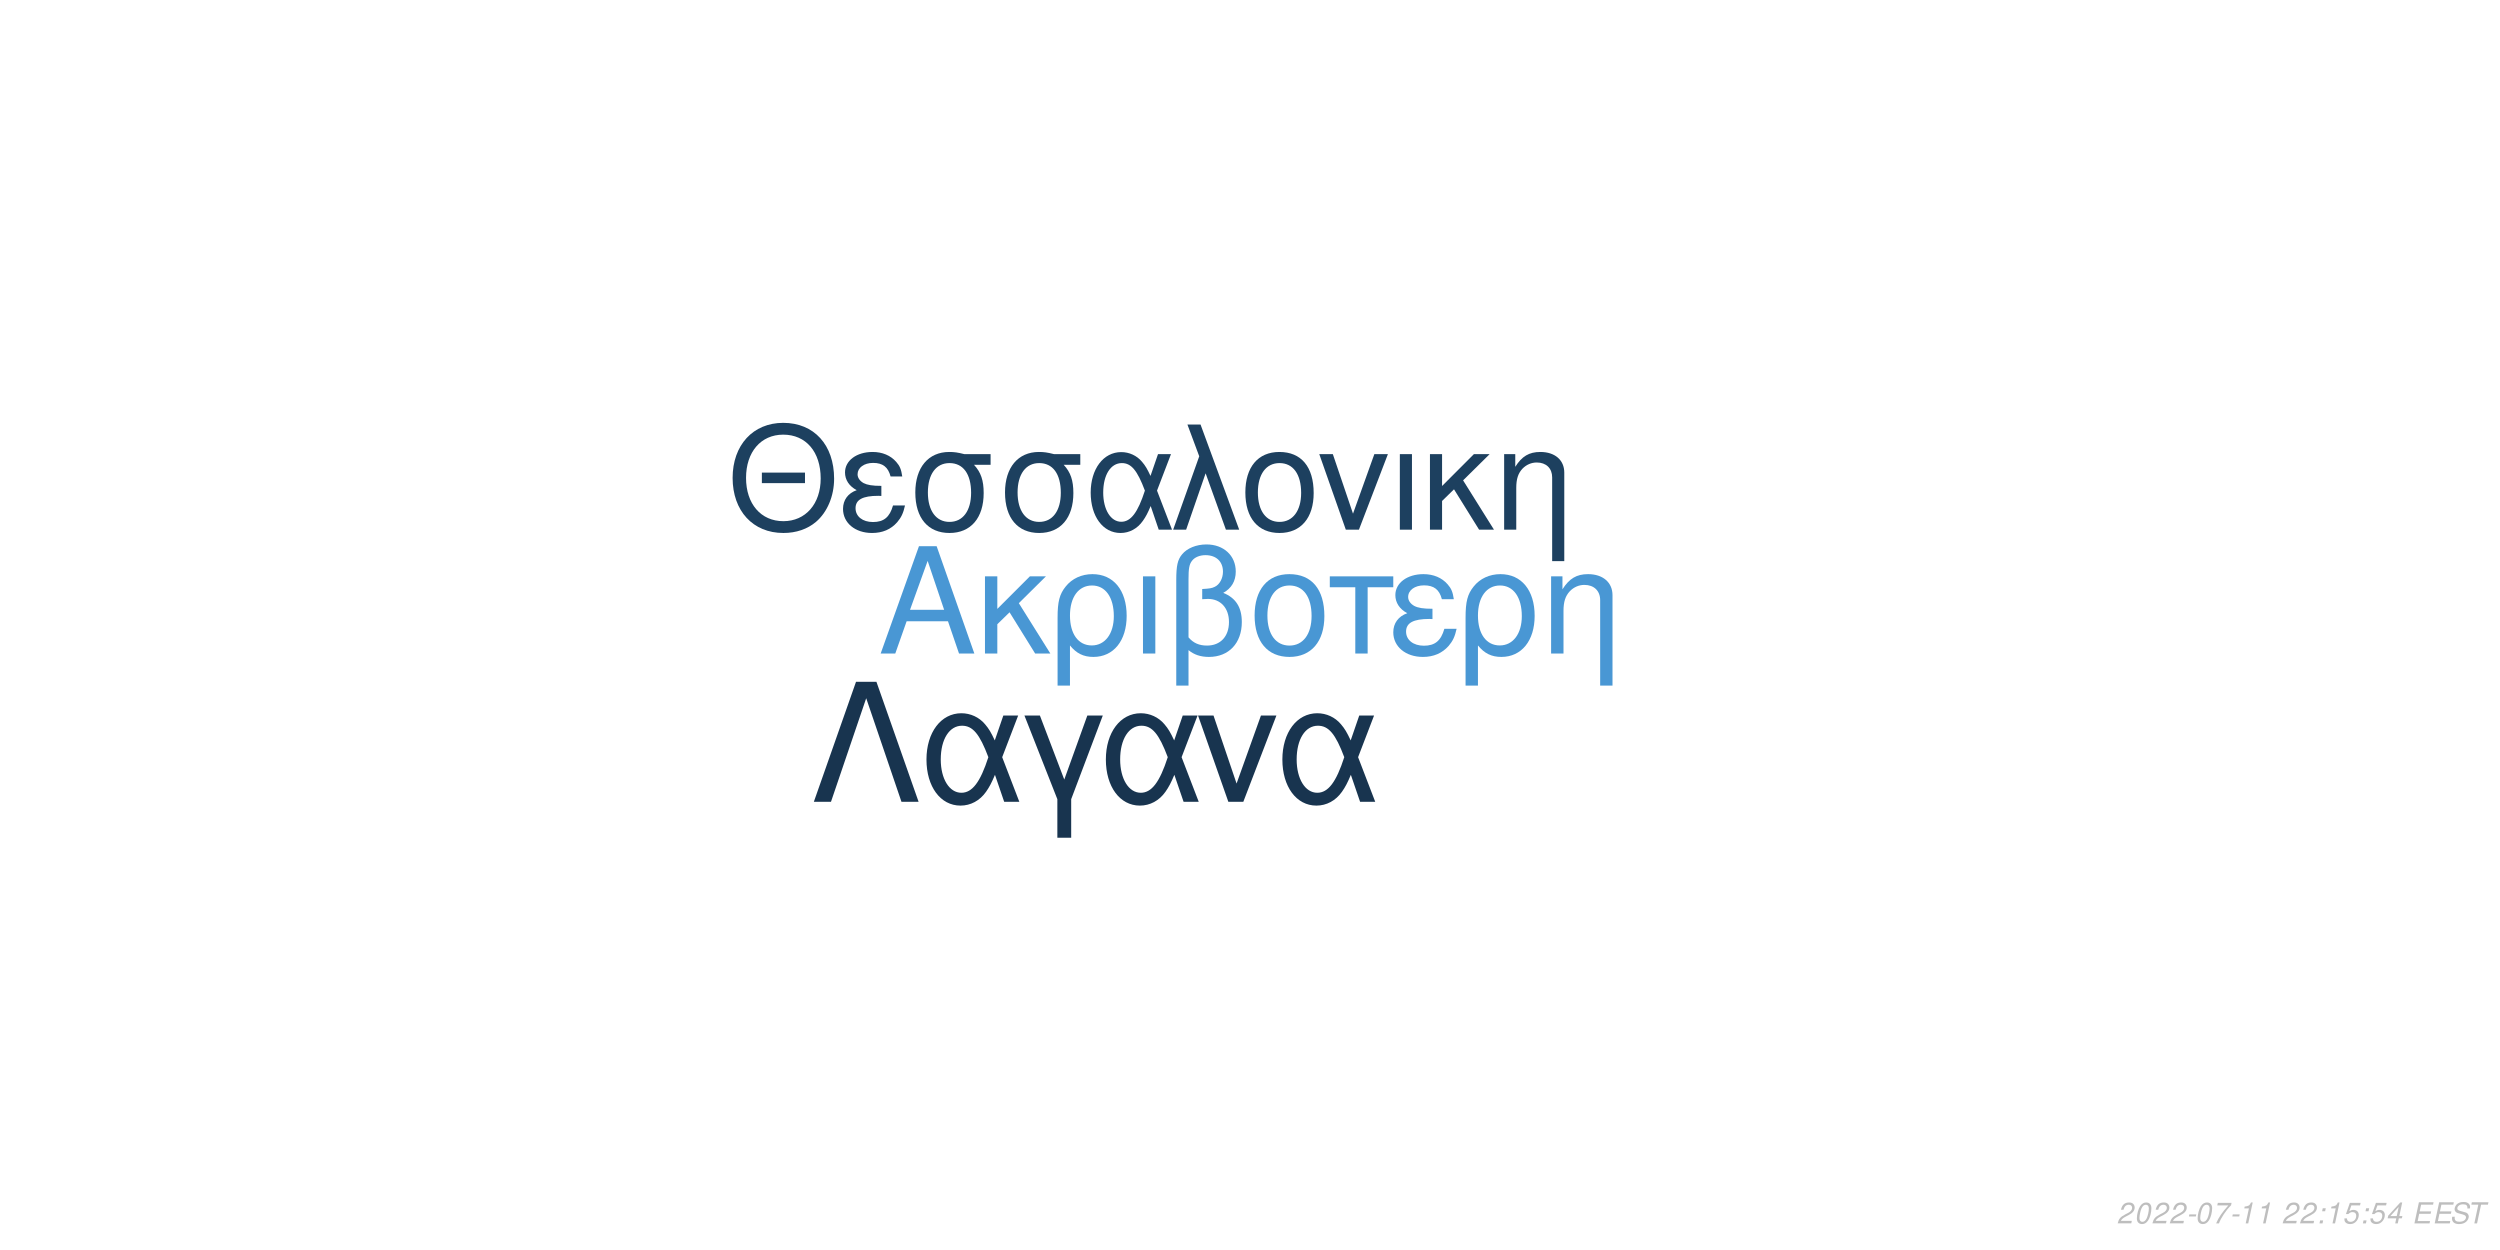
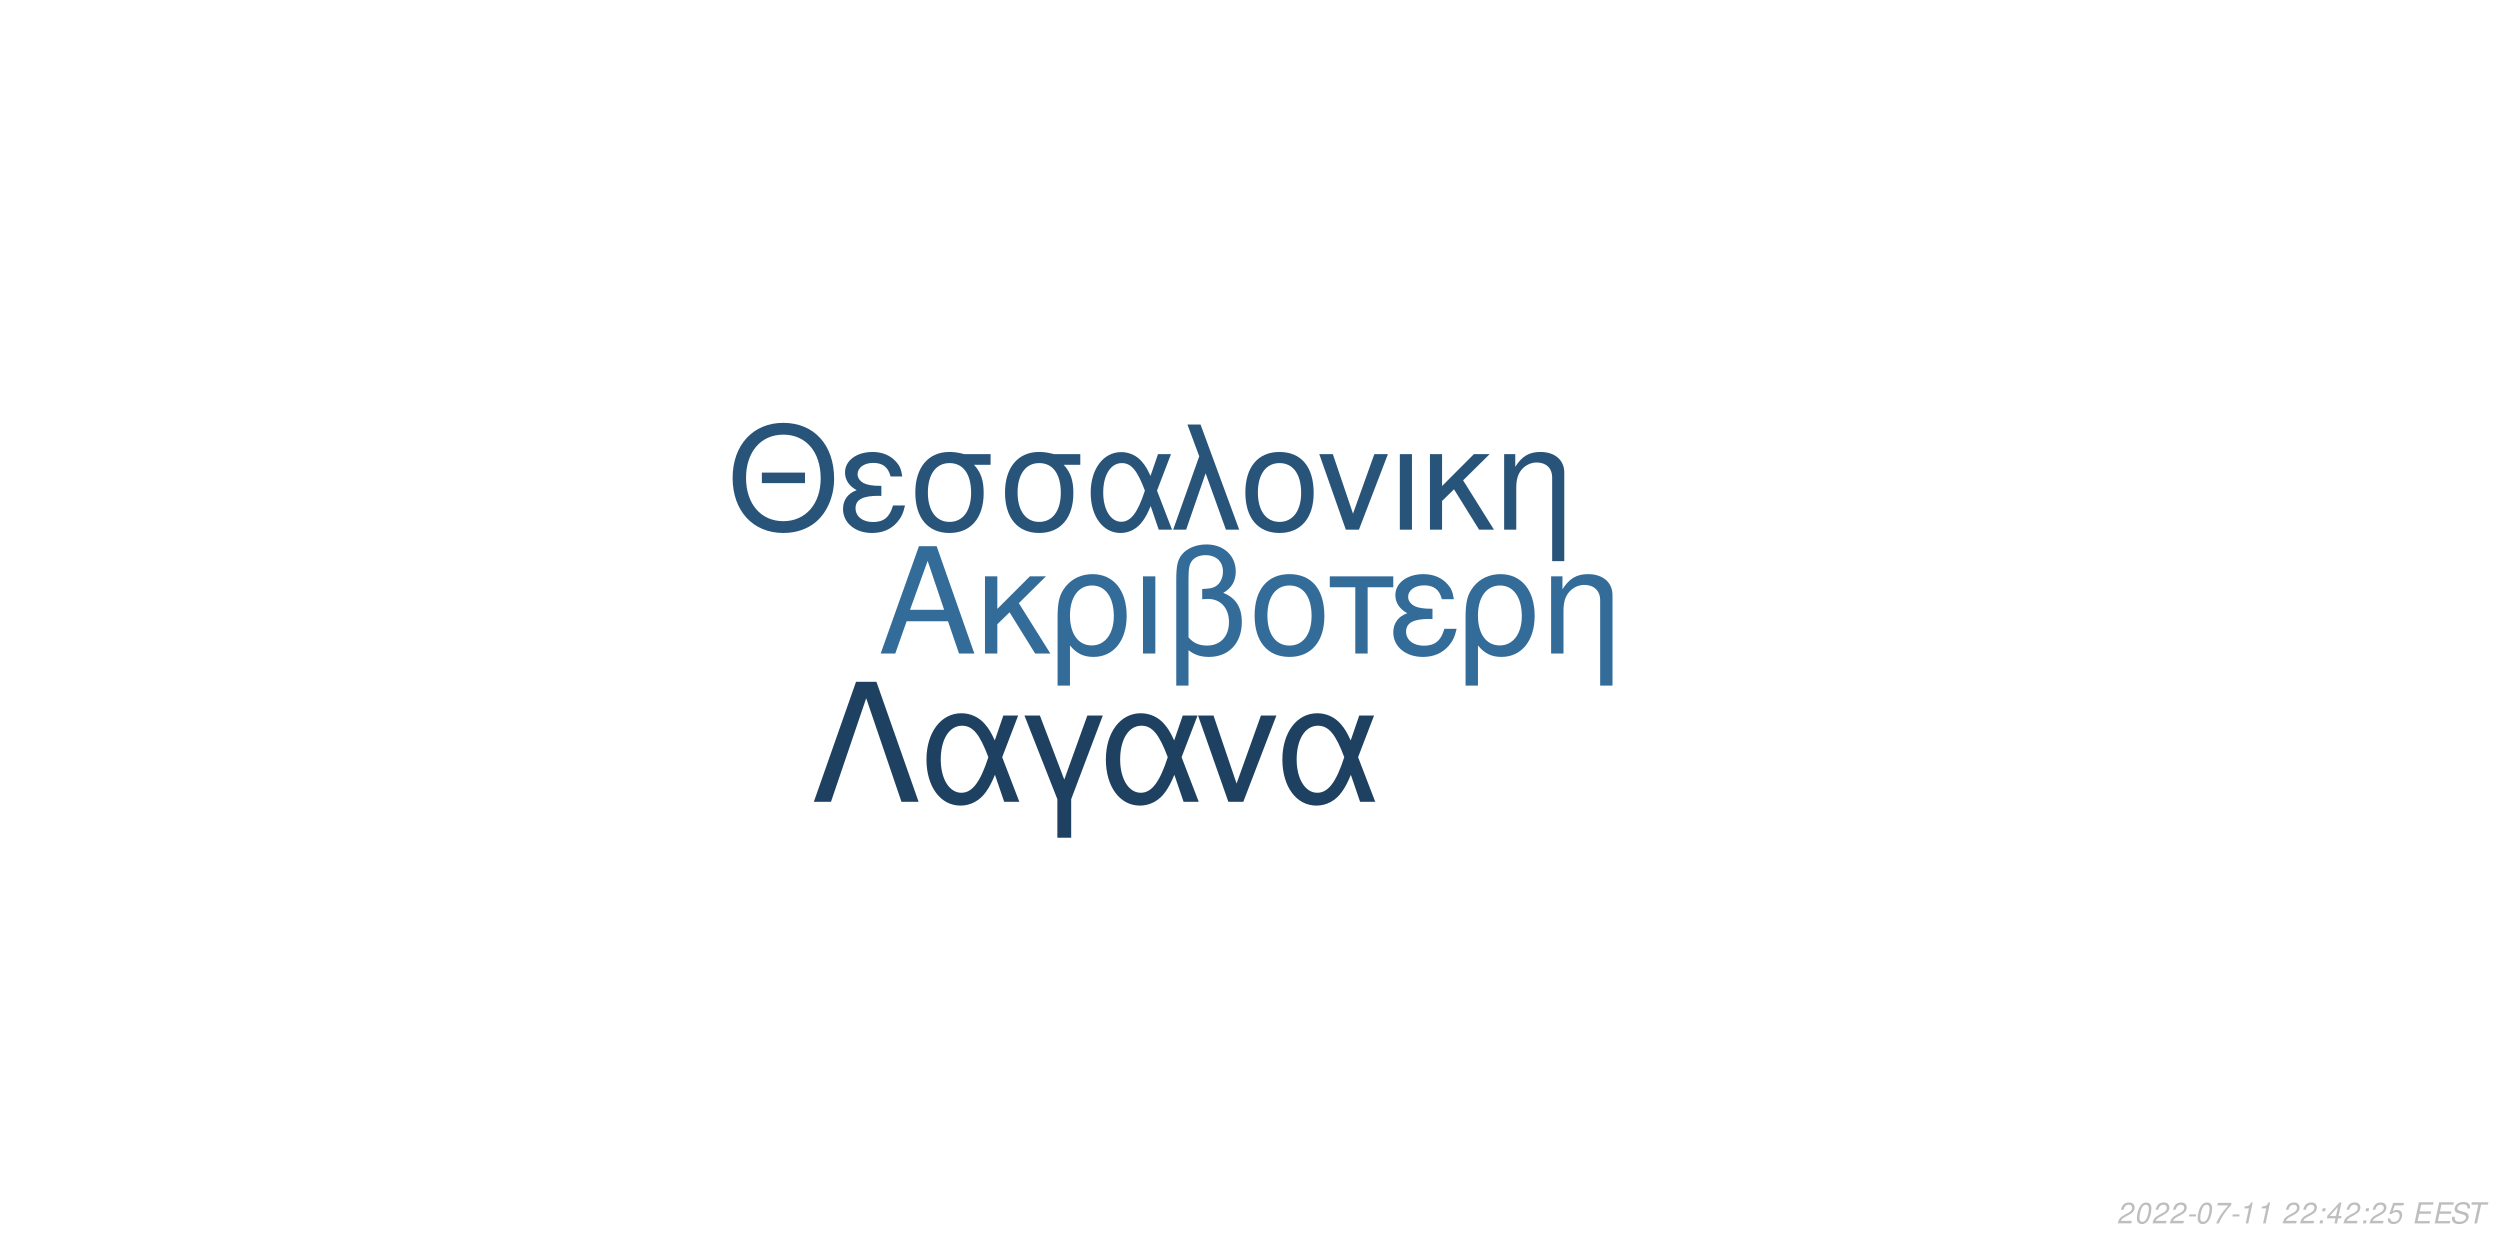
<svg xmlns="http://www.w3.org/2000/svg" xmlns:xlink="http://www.w3.org/1999/xlink" width="864pt" height="432pt" viewBox="0 0 864 432" version="1.1">
  <defs>
    <g>
      <symbol overflow="visible" id="glyph0-0">
        <path style="stroke:none;" d="" />
      </symbol>
      <symbol overflow="visible" id="glyph0-1">
        <path style="stroke:none;" d="M 24.125 -11.141 L 27.938 0 L 33.234 0 L 20.203 -37.094 L 14.094 -37.094 L 0.859 0 L 5.906 0 L 9.828 -11.141 Z M 22.797 -15.109 L 11 -15.109 L 17.094 -32.016 Z M 22.797 -15.109 " />
      </symbol>
      <symbol overflow="visible" id="glyph0-2">
        <path style="stroke:none;" d="M 7.172 -15.422 L 7.172 -26.672 L 2.906 -26.672 L 2.906 0 L 7.172 0 L 7.172 -10.125 L 11.406 -14.25 L 20.25 0 L 25.5 0 L 14.609 -17.406 L 23.969 -26.672 L 18.422 -26.672 Z M 7.172 -15.422 " />
      </symbol>
      <symbol overflow="visible" id="glyph0-3">
        <path style="stroke:none;" d="M 3 11.094 L 7.281 11.094 L 7.281 -2.797 C 9.516 -0.047 11.953 1.172 15.375 1.172 C 22.344 1.172 26.875 -4.422 26.875 -13.031 C 26.875 -21.891 22.297 -27.438 15.062 -27.438 C 11.297 -27.438 7.984 -25.906 5.797 -23.156 C 3.672 -20.516 3 -17.969 3 -12.359 Z M 14.906 -23.516 C 19.547 -23.516 22.438 -19.438 22.438 -12.922 C 22.438 -6.812 19.391 -2.797 14.812 -2.797 C 10.172 -2.797 7.281 -6.766 7.281 -13.125 C 7.281 -19.484 10.234 -23.516 14.906 -23.516 Z M 14.906 -23.516 " />
      </symbol>
      <symbol overflow="visible" id="glyph0-4">
        <path style="stroke:none;" d="M 3.516 0 L 7.781 0 L 7.781 -26.672 L 3.516 -26.672 Z M 3.516 0 " />
      </symbol>
      <symbol overflow="visible" id="glyph0-5">
        <path style="stroke:none;" d="M 4.016 11.094 L 8.25 11.094 L 8.25 -1.172 C 10.172 0.406 12.422 1.172 15.312 1.172 C 22.188 1.172 26.672 -3.609 26.672 -10.891 C 26.672 -15.984 24.578 -19.234 20.25 -20.969 C 23.109 -22.547 24.578 -25.031 24.578 -28.344 C 24.578 -33.844 20.406 -37.703 14.453 -37.703 C 10.938 -37.703 7.734 -36.391 6 -34.25 C 4.484 -32.422 4.016 -30.328 4.016 -25.391 Z M 8.25 -25.656 C 8.25 -29.359 8.5 -30.844 9.469 -32.062 C 10.375 -33.281 12.156 -34 14.094 -34 C 17.812 -34 20.156 -31.812 20.156 -28.297 C 20.156 -25.953 18.984 -23.812 17.297 -23.047 C 16.281 -22.547 15.469 -22.438 12.984 -22.297 L 12.984 -18.781 C 13.734 -18.828 14.344 -18.875 14.969 -18.875 C 19.344 -18.875 22.234 -15.719 22.234 -10.891 C 22.234 -5.906 19.281 -2.75 14.656 -2.75 C 11.953 -2.75 9.922 -3.609 8.25 -5.594 Z M 8.25 -25.656 " />
      </symbol>
      <symbol overflow="visible" id="glyph0-6">
        <path style="stroke:none;" d="M 14.094 -27.438 C 6.562 -27.438 2.094 -22.094 2.094 -13.125 C 2.094 -4.125 6.562 1.172 14.141 1.172 C 21.672 1.172 26.203 -4.172 26.203 -12.922 C 26.203 -22.188 21.828 -27.438 14.094 -27.438 Z M 14.141 -23.516 C 18.938 -23.516 21.781 -19.594 21.781 -12.984 C 21.781 -6.672 18.828 -2.75 14.141 -2.75 C 9.422 -2.75 6.516 -6.672 6.516 -13.125 C 6.516 -19.594 9.422 -23.516 14.141 -23.516 Z M 14.141 -23.516 " />
      </symbol>
      <symbol overflow="visible" id="glyph0-7">
        <path style="stroke:none;" d="M 7.891 0 L 12.156 0 L 12.156 -22.906 L 21.016 -22.906 L 21.016 -26.672 L -0.922 -26.672 L -0.922 -22.906 L 7.891 -22.906 Z M 7.891 0 " />
      </symbol>
      <symbol overflow="visible" id="glyph0-8">
        <path style="stroke:none;" d="M 14.562 -15.469 C 11.344 -15.469 9.562 -15.781 8.297 -16.438 C 6.922 -17.203 6.156 -18.328 6.156 -19.547 C 6.156 -21.891 8.453 -23.562 11.656 -23.562 C 15.062 -23.562 16.953 -22.094 17.812 -18.781 L 21.938 -18.781 C 21.578 -21.266 21.062 -22.5 19.797 -23.922 C 17.812 -26.203 14.906 -27.438 11.453 -27.438 C 5.797 -27.438 1.734 -24.375 1.734 -20.203 C 1.734 -17.609 3.156 -15.375 5.859 -13.938 C 2.797 -12.875 1.016 -10.484 1.016 -7.328 C 1.016 -2.391 5.297 1.172 11.25 1.172 C 14.969 1.172 17.906 -0.109 20.156 -2.641 C 21.578 -4.328 22.297 -5.797 22.906 -8.547 L 18.672 -8.547 C 17.5 -4.422 15.422 -2.703 11.609 -2.703 C 7.938 -2.703 5.438 -4.688 5.438 -7.578 C 5.438 -10.578 7.938 -11.953 13.484 -11.953 C 13.641 -11.953 14.094 -11.953 14.562 -11.906 Z M 14.562 -15.469 " />
      </symbol>
      <symbol overflow="visible" id="glyph0-9">
        <path style="stroke:none;" d="M 3.562 -26.672 L 3.562 0 L 7.844 0 L 7.844 -14.703 C 7.844 -17.906 8.5 -19.891 10.031 -21.531 C 11.406 -22.953 13.188 -23.719 15.062 -23.719 C 18.375 -23.719 20.516 -21.672 20.516 -18.469 L 20.516 11.094 L 24.781 11.094 L 24.781 -20.156 C 24.781 -24.578 21.469 -27.438 16.328 -27.438 C 12.359 -27.438 9.828 -25.906 7.484 -22.188 L 7.484 -26.672 Z M 3.562 -26.672 " />
      </symbol>
      <symbol overflow="visible" id="glyph1-0">
        <path style="stroke:none;" d="" />
      </symbol>
      <symbol overflow="visible" id="glyph1-1">
        <path style="stroke:none;" d="M 26.859 -19.734 L 11.953 -19.734 L 11.953 -16.094 L 26.859 -16.094 Z M 19.328 -36.922 C 8.922 -36.922 1.844 -29.25 1.844 -17.891 C 1.844 -6.484 8.875 1.141 19.391 1.141 C 23.812 1.141 27.703 -0.203 30.641 -2.688 C 34.578 -6.031 36.922 -11.656 36.922 -17.594 C 36.922 -29.297 30 -36.922 19.328 -36.922 Z M 19.328 -32.844 C 27.203 -32.844 32.281 -26.906 32.281 -17.688 C 32.281 -8.922 27.062 -2.938 19.391 -2.938 C 11.609 -2.938 6.484 -8.922 6.484 -17.891 C 6.484 -26.859 11.609 -32.844 19.328 -32.844 Z M 19.328 -32.844 " />
      </symbol>
      <symbol overflow="visible" id="glyph1-2">
        <path style="stroke:none;" d="M 14.25 -15.141 C 11.109 -15.141 9.375 -15.453 8.125 -16.094 C 6.781 -16.844 6.031 -17.938 6.031 -19.141 C 6.031 -21.422 8.266 -23.078 11.406 -23.078 C 14.75 -23.078 16.594 -21.625 17.438 -18.391 L 21.469 -18.391 C 21.125 -20.828 20.625 -22.031 19.391 -23.422 C 17.438 -25.656 14.594 -26.859 11.219 -26.859 C 5.688 -26.859 1.688 -23.875 1.688 -19.781 C 1.688 -17.234 3.094 -15.047 5.734 -13.656 C 2.734 -12.609 1 -10.266 1 -7.172 C 1 -2.344 5.188 1.141 11.016 1.141 C 14.656 1.141 17.547 -0.094 19.734 -2.594 C 21.125 -4.234 21.828 -5.688 22.422 -8.375 L 18.281 -8.375 C 17.141 -4.328 15.094 -2.641 11.359 -2.641 C 7.766 -2.641 5.328 -4.578 5.328 -7.422 C 5.328 -10.359 7.766 -11.703 13.203 -11.703 C 13.359 -11.703 13.797 -11.703 14.25 -11.656 Z M 14.25 -15.141 " />
      </symbol>
      <symbol overflow="visible" id="glyph1-3">
        <path style="stroke:none;" d="M 29 -26.109 L 19.938 -26.109 C 17.594 -26.703 16.438 -26.859 14.703 -26.859 C 7.469 -26.859 2.984 -21.469 2.984 -12.859 C 2.984 -4.031 7.375 1.141 14.797 1.141 C 22.172 1.141 26.609 -4.078 26.609 -12.656 C 26.609 -17.047 25.656 -19.828 23.266 -22.422 L 29 -22.422 Z M 14.797 -23.016 C 19.531 -23.016 22.266 -19.234 22.266 -12.75 C 22.266 -6.531 19.438 -2.688 14.797 -2.688 C 10.172 -2.688 7.328 -6.531 7.328 -12.859 C 7.328 -19.188 10.172 -23.016 14.797 -23.016 Z M 14.797 -23.016 " />
      </symbol>
      <symbol overflow="visible" id="glyph1-4">
        <path style="stroke:none;" d="M 29.344 -26.109 L 24.859 -26.109 L 22.266 -18.578 C 21.125 -21.031 20.484 -22.125 19.328 -23.469 C 17.547 -25.609 14.906 -26.812 12.156 -26.812 C 5.984 -26.812 1.594 -20.984 1.594 -12.812 C 1.594 -4.578 5.828 1.141 11.906 1.141 C 14.953 1.141 17.734 -0.344 19.625 -3.047 C 20.672 -4.531 21.281 -5.688 22.328 -8.172 L 25.109 0 L 29.703 0 L 24.516 -13.5 Z M 20.328 -13.5 C 17.891 -5.922 15.453 -2.734 12.156 -2.734 C 8.516 -2.734 5.922 -6.922 5.922 -12.812 C 5.922 -18.938 8.516 -23.016 12.359 -23.016 C 15.594 -23.016 17.688 -20.531 20.328 -13.5 Z M 20.328 -13.5 " />
      </symbol>
      <symbol overflow="visible" id="glyph1-5">
        <path style="stroke:none;" d="M 1.094 0 L 5.578 0 L 12.312 -19.484 L 19.328 0 L 23.922 0 L 10.562 -36.328 L 6.031 -36.328 L 10.109 -25.359 Z M 1.094 0 " />
      </symbol>
      <symbol overflow="visible" id="glyph1-6">
        <path style="stroke:none;" d="M 13.797 -26.859 C 6.422 -26.859 2.047 -21.625 2.047 -12.859 C 2.047 -4.031 6.422 1.141 13.859 1.141 C 21.234 1.141 25.656 -4.078 25.656 -12.656 C 25.656 -21.719 21.375 -26.859 13.797 -26.859 Z M 13.859 -23.016 C 18.531 -23.016 21.328 -19.188 21.328 -12.703 C 21.328 -6.531 18.438 -2.688 13.859 -2.688 C 9.219 -2.688 6.375 -6.531 6.375 -12.859 C 6.375 -19.188 9.219 -23.016 13.859 -23.016 Z M 13.859 -23.016 " />
      </symbol>
      <symbol overflow="visible" id="glyph1-7">
        <path style="stroke:none;" d="M 14.297 0 L 24.312 -26.109 L 19.625 -26.109 L 12.25 -5.531 L 5.281 -26.109 L 0.594 -26.109 L 9.766 0 Z M 14.297 0 " />
      </symbol>
      <symbol overflow="visible" id="glyph1-8">
        <path style="stroke:none;" d="M 3.438 0 L 7.625 0 L 7.625 -26.109 L 3.438 -26.109 Z M 3.438 0 " />
      </symbol>
      <symbol overflow="visible" id="glyph1-9">
        <path style="stroke:none;" d="M 7.031 -15.094 L 7.031 -26.109 L 2.844 -26.109 L 2.844 0 L 7.031 0 L 7.031 -9.922 L 11.156 -13.953 L 19.828 0 L 24.969 0 L 14.297 -17.047 L 23.469 -26.109 L 18.031 -26.109 Z M 7.031 -15.094 " />
      </symbol>
      <symbol overflow="visible" id="glyph1-10">
        <path style="stroke:none;" d="M 3.484 -26.109 L 3.484 0 L 7.672 0 L 7.672 -14.406 C 7.672 -17.547 8.328 -19.484 9.812 -21.078 C 11.156 -22.469 12.906 -23.219 14.75 -23.219 C 17.984 -23.219 20.078 -21.234 20.078 -18.094 L 20.078 10.859 L 24.266 10.859 L 24.266 -19.734 C 24.266 -24.062 21.031 -26.859 16 -26.859 C 12.109 -26.859 9.609 -25.359 7.328 -21.719 L 7.328 -26.109 Z M 3.484 -26.109 " />
      </symbol>
      <symbol overflow="visible" id="glyph2-0">
        <path style="stroke:none;" d="" />
      </symbol>
      <symbol overflow="visible" id="glyph2-1">
        <path style="stroke:none;" d="M 22.531 -41.484 L 15.484 -41.484 L 0.906 0 L 6.828 0 L 19 -35.797 L 31.188 0 L 37.109 0 Z M 22.531 -41.484 " />
      </symbol>
      <symbol overflow="visible" id="glyph2-2">
        <path style="stroke:none;" d="M 33.516 -29.812 L 28.391 -29.812 L 25.438 -21.219 C 24.125 -24.016 23.391 -25.266 22.078 -26.797 C 20.031 -29.25 17.016 -30.609 13.891 -30.609 C 6.828 -30.609 1.828 -23.953 1.828 -14.625 C 1.828 -5.234 6.656 1.312 13.594 1.312 C 17.078 1.312 20.266 -0.391 22.422 -3.469 C 23.609 -5.172 24.297 -6.484 25.5 -9.328 L 28.688 0 L 33.922 0 L 28 -15.422 Z M 23.219 -15.422 C 20.422 -6.766 17.641 -3.125 13.891 -3.125 C 9.734 -3.125 6.766 -7.906 6.766 -14.625 C 6.766 -21.625 9.734 -26.297 14.109 -26.297 C 17.812 -26.297 20.203 -23.453 23.219 -15.422 Z M 23.219 -15.422 " />
      </symbol>
      <symbol overflow="visible" id="glyph2-3">
        <path style="stroke:none;" d="M 12.062 12.406 L 16.844 12.406 L 16.844 -0.906 L 27.766 -29.812 L 22.422 -29.812 L 14.453 -7.688 L 6.031 -29.812 L 0.688 -29.812 L 12.062 -0.906 Z M 12.062 12.406 " />
      </symbol>
      <symbol overflow="visible" id="glyph2-4">
        <path style="stroke:none;" d="M 16.328 0 L 27.766 -29.812 L 22.422 -29.812 L 14 -6.312 L 6.031 -29.812 L 0.688 -29.812 L 11.156 0 Z M 16.328 0 " />
      </symbol>
      <symbol overflow="visible" id="glyph3-0">
        <path style="stroke:none;" d="" />
      </symbol>
      <symbol overflow="visible" id="glyph3-1">
        <path style="stroke:none;" d="M 5.234 -0.875 L 1.469 -0.875 C 1.641 -1.375 2.203 -1.891 3.109 -2.344 L 4.234 -2.938 C 5.562 -3.625 6.219 -4.469 6.219 -5.484 C 6.219 -5.938 6.062 -6.359 5.797 -6.656 C 5.469 -7.047 4.984 -7.234 4.312 -7.234 C 2.766 -7.234 1.891 -6.453 1.484 -4.734 L 2.375 -4.734 C 2.484 -5.188 2.609 -5.484 2.797 -5.75 C 3.094 -6.203 3.609 -6.453 4.188 -6.453 C 4.891 -6.453 5.344 -6.031 5.344 -5.375 C 5.344 -4.703 4.859 -4.094 4.016 -3.656 L 2.984 -3.125 C 1.234 -2.188 0.797 -1.656 0.344 -0.016 L 5.047 -0.016 Z M 5.234 -0.875 " />
      </symbol>
      <symbol overflow="visible" id="glyph3-2">
        <path style="stroke:none;" d="M 4.203 -7.234 C 3.375 -7.234 2.688 -6.812 2.125 -5.984 C 1.484 -5.047 0.984 -3.188 0.984 -1.734 C 0.984 -1.109 1.172 -0.562 1.484 -0.266 C 1.797 0.047 2.281 0.234 2.766 0.234 C 3.625 0.234 4.281 -0.156 4.859 -1.016 C 5.516 -1.953 6 -3.797 6 -5.266 C 6 -6.5 5.328 -7.234 4.203 -7.234 Z M 4.094 -6.453 C 4.734 -6.453 5.125 -5.984 5.125 -5.156 C 5.125 -4.203 4.781 -2.625 4.406 -1.812 C 3.984 -0.938 3.516 -0.547 2.875 -0.547 C 2.25 -0.547 1.875 -1.031 1.875 -1.828 C 1.875 -2.797 2.203 -4.344 2.594 -5.203 C 2.984 -6.047 3.453 -6.453 4.094 -6.453 Z M 4.094 -6.453 " />
      </symbol>
      <symbol overflow="visible" id="glyph3-3">
        <path style="stroke:none;" d="M 3.516 -3.125 L 1.125 -3.125 L 0.969 -2.406 L 3.359 -2.406 Z M 3.516 -3.125 " />
      </symbol>
      <symbol overflow="visible" id="glyph3-4">
        <path style="stroke:none;" d="M 6.703 -7.094 L 1.953 -7.094 L 1.766 -6.219 L 5.594 -6.219 C 3.344 -3.688 2.266 -2.109 1.375 0 L 2.344 0 C 3.031 -1.906 4.828 -4.594 6.547 -6.281 Z M 6.703 -7.094 " />
      </symbol>
      <symbol overflow="visible" id="glyph3-5">
        <path style="stroke:none;" d="M 3.703 -5.188 L 2.594 0 L 3.469 0 L 5.016 -7.234 L 4.438 -7.234 C 3.906 -6.156 3.688 -6.016 2.234 -5.812 L 2.109 -5.188 Z M 3.703 -5.188 " />
      </symbol>
      <symbol overflow="visible" id="glyph3-6">
        <path style="stroke:none;" d="" />
      </symbol>
      <symbol overflow="visible" id="glyph3-7">
        <path style="stroke:none;" d="M 2.359 -1.031 L 1.312 -1.031 L 1.094 0 L 2.141 0 Z M 3.266 -5.234 L 2.219 -5.234 L 2 -4.203 L 3.047 -4.203 Z M 3.266 -5.234 " />
      </symbol>
      <symbol overflow="visible" id="glyph3-8">
-         <path style="stroke:none;" d="M 6.297 -7.094 L 2.594 -7.094 L 1.234 -3.234 L 2.047 -3.234 C 2.656 -3.766 2.938 -3.906 3.531 -3.906 C 4.328 -3.906 4.797 -3.453 4.797 -2.688 C 4.797 -1.438 3.969 -0.547 2.828 -0.547 C 2.031 -0.547 1.609 -0.938 1.578 -1.734 L 0.703 -1.734 L 0.703 -1.516 C 0.703 -0.938 0.844 -0.547 1.188 -0.266 C 1.562 0.062 2.078 0.234 2.703 0.234 C 3.656 0.234 4.391 -0.156 4.984 -0.922 C 5.422 -1.5 5.672 -2.234 5.672 -2.953 C 5.672 -4 4.938 -4.672 3.812 -4.672 C 3.328 -4.672 2.906 -4.547 2.406 -4.234 L 3.109 -6.219 L 6.109 -6.219 Z M 6.297 -7.094 " />
+         <path style="stroke:none;" d="M 3.625 -1.75 L 3.266 0 L 4.141 0 L 4.516 -1.75 L 5.562 -1.75 L 5.734 -2.531 L 4.688 -2.531 L 5.688 -7.234 L 5.016 -7.234 L 0.844 -2.672 L 0.641 -1.75 Z M 3.797 -2.531 L 1.594 -2.531 L 4.469 -5.703 Z M 3.797 -2.531 " />
      </symbol>
      <symbol overflow="visible" id="glyph3-9">
-         <path style="stroke:none;" d="M 3.625 -1.75 L 3.266 0 L 4.141 0 L 4.516 -1.75 L 5.562 -1.75 L 5.734 -2.531 L 4.688 -2.531 L 5.688 -7.234 L 5.016 -7.234 L 0.844 -2.672 L 0.641 -1.75 Z M 3.797 -2.531 L 1.594 -2.531 L 4.469 -5.703 Z M 3.797 -2.531 " />
+         <path style="stroke:none;" d="M 6.297 -7.094 L 2.594 -7.094 L 1.234 -3.234 L 2.047 -3.234 C 2.656 -3.766 2.938 -3.906 3.531 -3.906 C 4.328 -3.906 4.797 -3.453 4.797 -2.688 C 4.797 -1.438 3.969 -0.547 2.828 -0.547 C 2.031 -0.547 1.609 -0.938 1.578 -1.734 L 0.703 -1.734 L 0.703 -1.516 C 0.703 -0.938 0.844 -0.547 1.188 -0.266 C 1.562 0.062 2.078 0.234 2.703 0.234 C 3.656 0.234 4.391 -0.156 4.984 -0.922 C 5.422 -1.5 5.672 -2.234 5.672 -2.953 C 5.672 -4 4.938 -4.672 3.812 -4.672 C 3.328 -4.672 2.906 -4.547 2.406 -4.234 L 3.109 -6.219 L 6.109 -6.219 Z M 6.297 -7.094 " />
      </symbol>
      <symbol overflow="visible" id="glyph3-10">
        <path style="stroke:none;" d="M 2.547 -3.312 L 6.5 -3.312 L 6.688 -4.141 L 2.719 -4.141 L 3.219 -6.469 L 7.344 -6.469 L 7.516 -7.297 L 2.453 -7.297 L 0.906 0 L 6.125 0 L 6.297 -0.812 L 2.016 -0.812 Z M 2.547 -3.312 " />
      </symbol>
      <symbol overflow="visible" id="glyph3-11">
        <path style="stroke:none;" d="M 7.062 -5.156 C 7.125 -5.438 7.141 -5.562 7.141 -5.703 C 7.141 -6.156 6.938 -6.594 6.594 -6.891 C 6.188 -7.25 5.656 -7.406 4.875 -7.406 C 3.844 -7.406 3.047 -7.125 2.5 -6.562 C 2.094 -6.141 1.781 -5.438 1.781 -4.922 C 1.781 -4.297 2.219 -3.766 2.891 -3.562 L 4.594 -3.094 C 5.406 -2.859 5.734 -2.578 5.734 -2.094 C 5.734 -1.781 5.547 -1.406 5.266 -1.141 C 4.844 -0.766 4.266 -0.578 3.453 -0.578 C 2.328 -0.578 1.812 -0.984 1.812 -1.906 C 1.812 -2.047 1.812 -2.125 1.844 -2.312 L 0.984 -2.312 C 0.906 -2.062 0.891 -1.906 0.891 -1.688 C 0.891 -0.484 1.797 0.234 3.297 0.234 C 4.359 0.234 5.234 -0.062 5.812 -0.609 C 6.344 -1.078 6.688 -1.797 6.688 -2.375 C 6.688 -2.641 6.609 -2.906 6.453 -3.156 C 6.234 -3.5 5.938 -3.703 5.469 -3.828 L 3.75 -4.312 C 2.984 -4.547 2.734 -4.734 2.734 -5.188 C 2.734 -5.547 2.875 -5.844 3.188 -6.109 C 3.547 -6.438 4.031 -6.594 4.703 -6.594 C 5.266 -6.594 5.688 -6.484 5.906 -6.297 C 6.094 -6.125 6.219 -5.797 6.219 -5.516 C 6.219 -5.422 6.203 -5.344 6.188 -5.156 Z M 7.062 -5.156 " />
      </symbol>
      <symbol overflow="visible" id="glyph3-12">
        <path style="stroke:none;" d="M 4.938 -6.469 L 7.312 -6.469 L 7.484 -7.297 L 1.75 -7.297 L 1.578 -6.469 L 3.984 -6.469 L 2.609 0 L 3.547 0 Z M 4.938 -6.469 " />
      </symbol>
    </g>
  </defs>
  <g id="surface1">
    <rect x="0" y="0" width="864" height="432" style="fill:rgb(100%,100%,100%);fill-opacity:1;stroke:none;" />
-     <g style="fill:rgb(28.627%,59.216%,83.137%);fill-opacity:1;">
+     <g style="fill:rgb(20%,41.961%,60%);fill-opacity:1;">
      <use xlink:href="#glyph0-1" x="303.5" y="225.861" />
      <use xlink:href="#glyph0-2" x="337.5" y="225.861" />
      <use xlink:href="#glyph0-3" x="362.5" y="225.861" />
      <use xlink:href="#glyph0-4" x="391.5" y="225.861" />
      <use xlink:href="#glyph0-5" x="402.5" y="225.861" />
      <use xlink:href="#glyph0-6" x="431.5" y="225.861" />
      <use xlink:href="#glyph0-7" x="460.5" y="225.861" />
      <use xlink:href="#glyph0-8" x="480.5" y="225.861" />
      <use xlink:href="#glyph0-3" x="503.5" y="225.861" />
      <use xlink:href="#glyph0-9" x="532.5" y="225.861" />
    </g>
-     <g style="fill:rgb(11.373%,25.098%,37.255%);fill-opacity:1;">
+     <g style="fill:rgb(15.686%,32.941%,47.843%);fill-opacity:1;">
      <use xlink:href="#glyph1-1" x="251.348" y="183.058" />
      <use xlink:href="#glyph1-2" x="290.348" y="183.058" />
      <use xlink:href="#glyph1-3" x="313.348" y="183.058" />
      <use xlink:href="#glyph1-3" x="344.348" y="183.058" />
      <use xlink:href="#glyph1-4" x="375.348" y="183.058" />
      <use xlink:href="#glyph1-5" x="404.348" y="183.058" />
      <use xlink:href="#glyph1-6" x="428.348" y="183.058" />
      <use xlink:href="#glyph1-7" x="455.348" y="183.058" />
      <use xlink:href="#glyph1-8" x="480.348" y="183.058" />
      <use xlink:href="#glyph1-9" x="491.348" y="183.058" />
      <use xlink:href="#glyph1-10" x="516.348" y="183.058" />
    </g>
-     <g style="fill:rgb(9.412%,20.392%,30.98%);fill-opacity:1;">
+     <g style="fill:rgb(11.765%,25.49%,38.039%);fill-opacity:1;">
      <use xlink:href="#glyph2-1" x="280.359" y="277.105" />
      <use xlink:href="#glyph2-2" x="318.359" y="277.105" />
      <use xlink:href="#glyph2-3" x="353.359" y="277.105" />
      <use xlink:href="#glyph2-2" x="380.359" y="277.105" />
      <use xlink:href="#glyph2-4" x="413.359" y="277.105" />
      <use xlink:href="#glyph2-2" x="441.359" y="277.105" />
    </g>
    <g style="fill:rgb(74.51%,74.51%,74.51%);fill-opacity:1;">
      <use xlink:href="#glyph3-1" x="731.52" y="422.81" />
      <use xlink:href="#glyph3-2" x="737.52" y="422.81" />
      <use xlink:href="#glyph3-1" x="743.52" y="422.81" />
      <use xlink:href="#glyph3-1" x="749.52" y="422.81" />
      <use xlink:href="#glyph3-3" x="755.52" y="422.81" />
      <use xlink:href="#glyph3-2" x="758.52" y="422.81" />
      <use xlink:href="#glyph3-4" x="764.52" y="422.81" />
      <use xlink:href="#glyph3-3" x="770.52" y="422.81" />
      <use xlink:href="#glyph3-5" x="773.52" y="422.81" />
      <use xlink:href="#glyph3-5" x="779.52" y="422.81" />
      <use xlink:href="#glyph3-6" x="785.52" y="422.81" />
      <use xlink:href="#glyph3-1" x="788.52" y="422.81" />
      <use xlink:href="#glyph3-1" x="794.52" y="422.81" />
      <use xlink:href="#glyph3-7" x="800.52" y="422.81" />
-       <use xlink:href="#glyph3-5" x="803.52" y="422.81" />
-       <use xlink:href="#glyph3-8" x="809.52" y="422.81" />
+       <use xlink:href="#glyph3-8" x="803.52" y="422.81" />
+       <use xlink:href="#glyph3-1" x="809.52" y="422.81" />
      <use xlink:href="#glyph3-7" x="815.52" y="422.81" />
-       <use xlink:href="#glyph3-8" x="818.52" y="422.81" />
+       <use xlink:href="#glyph3-1" x="818.52" y="422.81" />
      <use xlink:href="#glyph3-9" x="824.52" y="422.81" />
      <use xlink:href="#glyph3-6" x="830.52" y="422.81" />
      <use xlink:href="#glyph3-10" x="833.52" y="422.81" />
      <use xlink:href="#glyph3-10" x="840.52" y="422.81" />
      <use xlink:href="#glyph3-11" x="846.52" y="422.81" />
      <use xlink:href="#glyph3-12" x="852.52" y="422.81" />
    </g>
  </g>
</svg>
